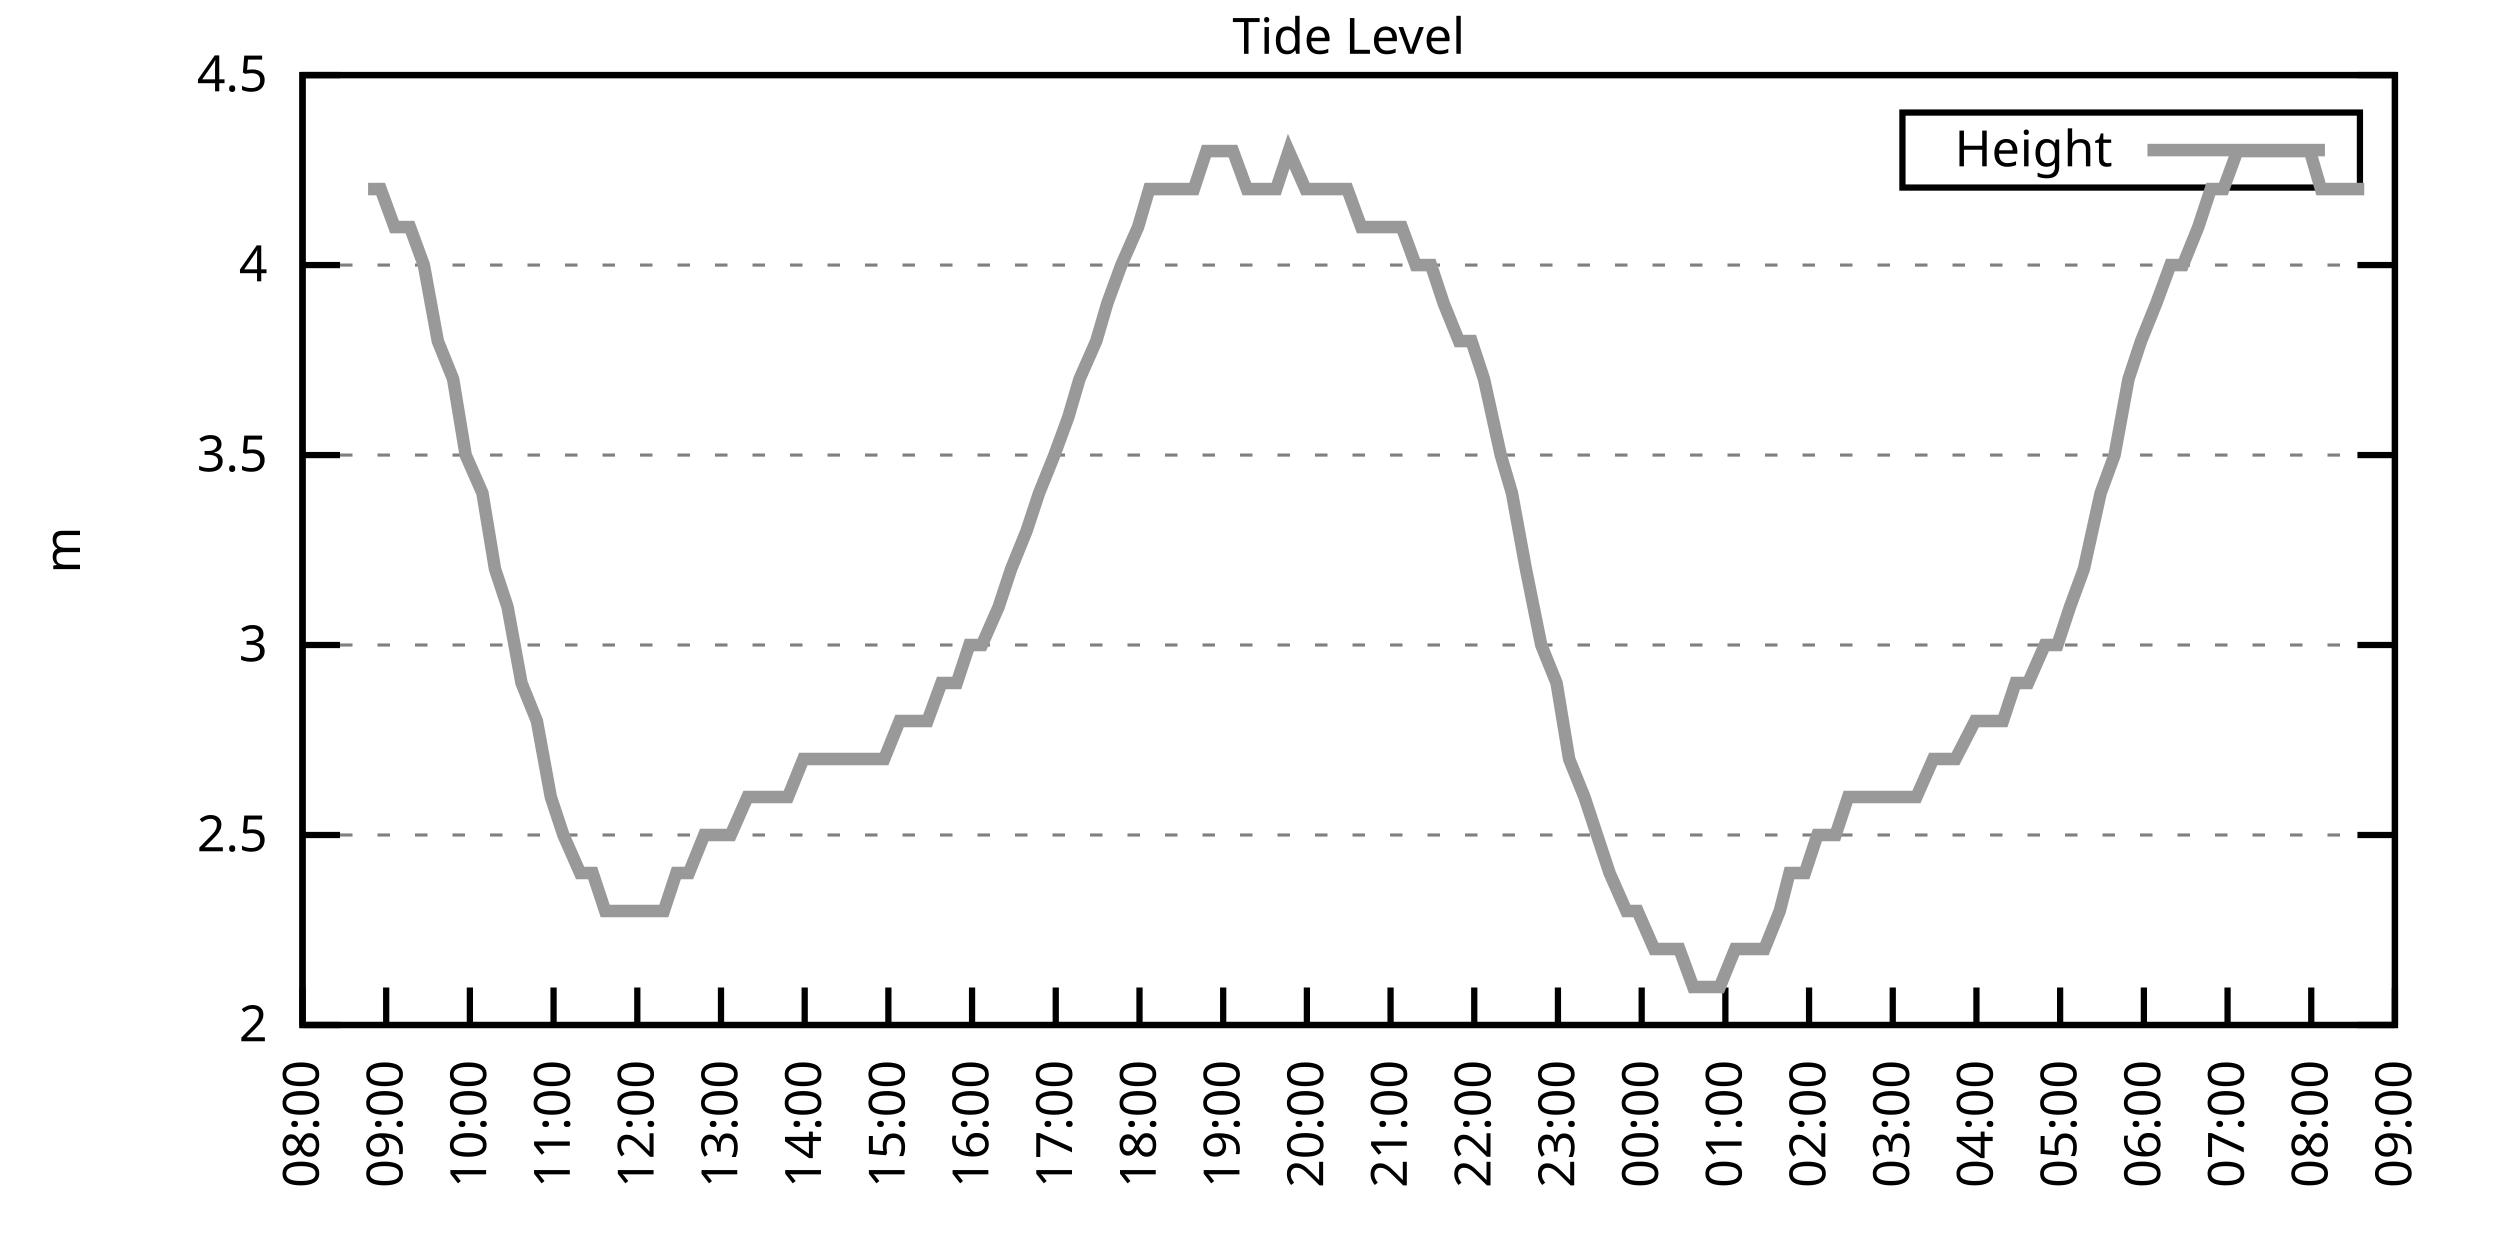
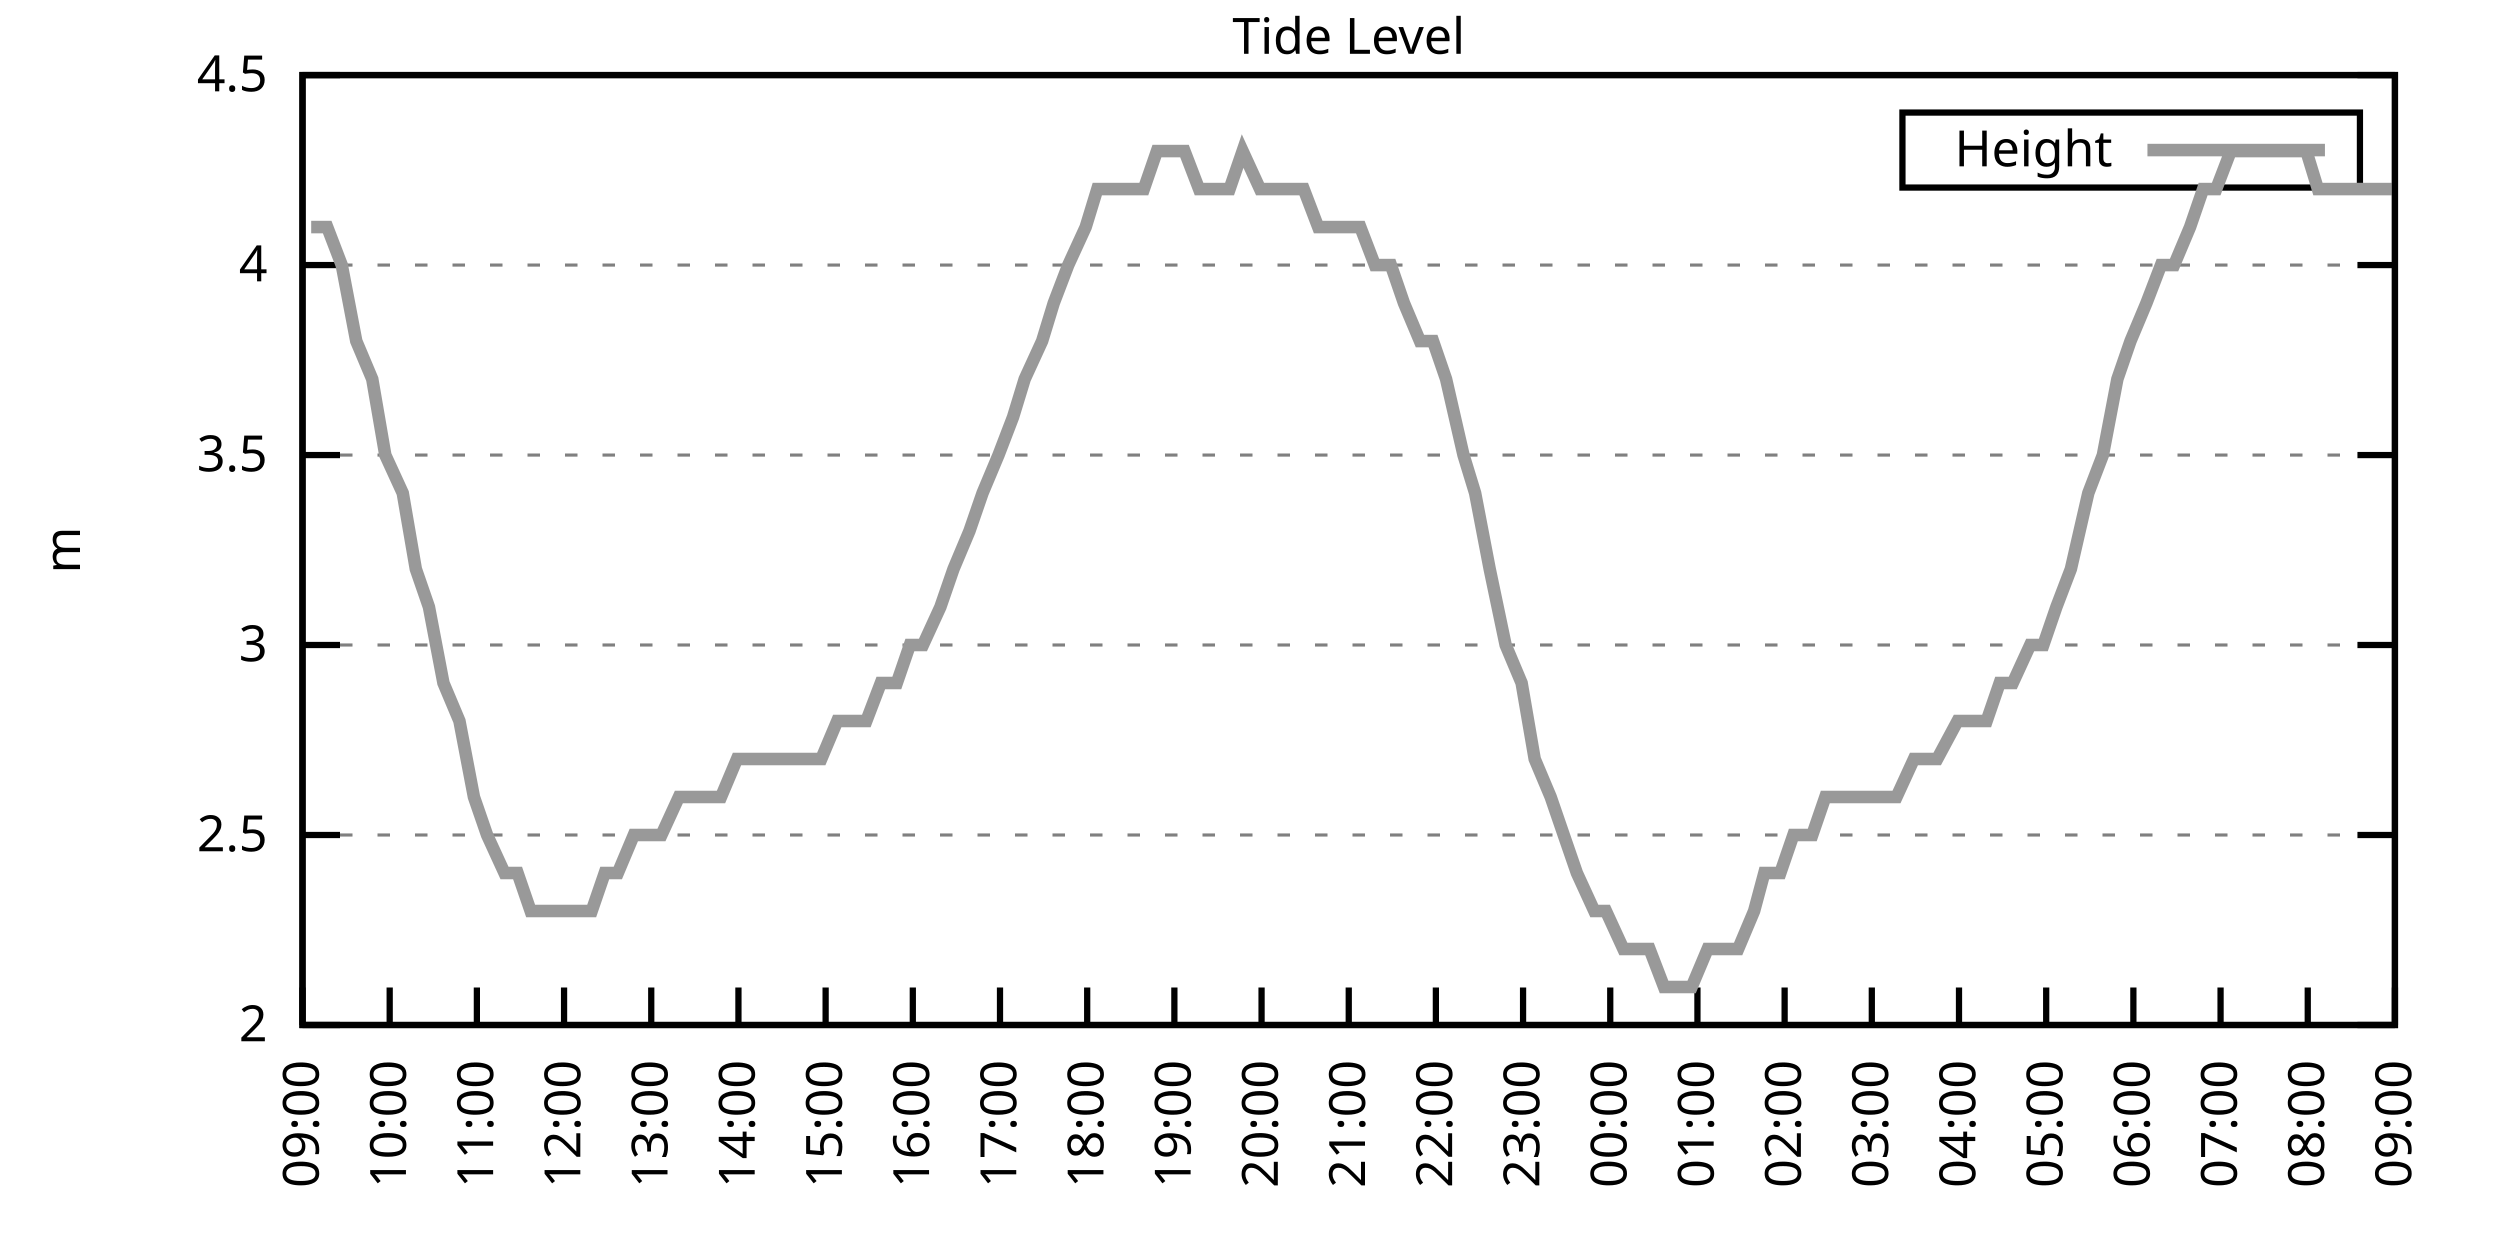
<svg xmlns="http://www.w3.org/2000/svg" xmlns:xlink="http://www.w3.org/1999/xlink" width="400" height="200" viewBox="0 0 400 200">
  <g id="gnuplot_canvas">
    <rect x="0" y="0" width="400" height="200" fill="none" />
    <defs>
      <circle id="gpDot" r="0.5" stroke-width="0.5" stroke="currentColor" />
      <path id="gpPt0" stroke-width="0.333" stroke="currentColor" d="M-1,0 h2 M0,-1 v2" />
      <path id="gpPt1" stroke-width="0.333" stroke="currentColor" d="M-1,-1 L1,1 M1,-1 L-1,1" />
      <path id="gpPt2" stroke-width="0.333" stroke="currentColor" d="M-1,0 L1,0 M0,-1 L0,1 M-1,-1 L1,1 M-1,1 L1,-1" />
      <rect id="gpPt3" stroke-width="0.333" stroke="currentColor" x="-1" y="-1" width="2" height="2" />
      <rect id="gpPt4" stroke-width="0.333" stroke="currentColor" fill="currentColor" x="-1" y="-1" width="2" height="2" />
      <circle id="gpPt5" stroke-width="0.333" stroke="currentColor" cx="0" cy="0" r="1" />
      <use xlink:href="#gpPt5" id="gpPt6" fill="currentColor" stroke="none" />
      <path id="gpPt7" stroke-width="0.333" stroke="currentColor" d="M0,-1.33 L-1.33,0.67 L1.33,0.67 z" />
      <use xlink:href="#gpPt7" id="gpPt8" fill="currentColor" stroke="none" />
      <use xlink:href="#gpPt7" id="gpPt9" stroke="currentColor" transform="rotate(180)" />
      <use xlink:href="#gpPt9" id="gpPt10" fill="currentColor" stroke="none" />
      <use xlink:href="#gpPt3" id="gpPt11" stroke="currentColor" transform="rotate(45)" />
      <use xlink:href="#gpPt11" id="gpPt12" fill="currentColor" stroke="none" />
      <path id="gpPt13" stroke-width="0.333" stroke="currentColor" d="M0,1.330 L1.265,0.411 L0.782,-1.067 L-0.782,-1.076 L-1.265,0.411 z" />
      <use xlink:href="#gpPt13" id="gpPt14" fill="currentColor" stroke="none" />
      <filter id="textbox" filterUnits="objectBoundingBox" x="0" y="0" height="1" width="1">
        <feFlood flood-color="white" flood-opacity="1" result="bgnd" />
        <feComposite in="SourceGraphic" in2="bgnd" operator="atop" />
      </filter>
      <filter id="greybox" filterUnits="objectBoundingBox" x="0" y="0" height="1" width="1">
        <feFlood flood-color="lightgrey" flood-opacity="1" result="grey" />
        <feComposite in="SourceGraphic" in2="grey" operator="atop" />
      </filter>
    </defs>
    <g fill="none" color="white" stroke="currentColor" stroke-width="1.00" stroke-linecap="butt" stroke-linejoin="miter">
</g>
    <g fill="none" color="black" stroke="currentColor" stroke-width="1.00" stroke-linecap="butt" stroke-linejoin="miter">
      <g stroke="none" shape-rendering="crispEdges">
        <polygon fill="rgb(255, 255, 255)" points="48.40,164.00 383.18,164.00 383.18,12.02 48.40,12.02 " />
      </g>
    </g>
    <g fill="none" color="black" stroke="currentColor" stroke-width="1.00" stroke-linecap="butt" stroke-linejoin="miter">
</g>
    <g fill="none" color="black" stroke="black" stroke-width="0.50" stroke-linecap="butt" stroke-linejoin="miter">
</g>
    <g fill="none" color="gray" stroke="currentColor" stroke-width="0.50" stroke-linecap="butt" stroke-linejoin="miter">
      <path stroke="gray" stroke-dasharray="2,4" class="gridline" d="M48.40,164.00 L383.19,164.00  " />
    </g>
    <g fill="none" color="gray" stroke="gray" stroke-width="1.00" stroke-linecap="butt" stroke-linejoin="miter">
</g>
    <g fill="none" color="black" stroke="currentColor" stroke-width="1.00" stroke-linecap="butt" stroke-linejoin="miter">
      <path stroke="black" d="M48.40,164.00 L54.40,164.00 M383.19,164.00 L377.19,164.00  " />
      <g transform="translate(42.80,166.60)" stroke="none" fill="black" font-family="Sans" font-size="8.00" text-anchor="end">
        <text>
          <tspan font-family="Sans"> 2</tspan>
        </text>
      </g>
    </g>
    <g fill="none" color="black" stroke="currentColor" stroke-width="1.00" stroke-linecap="butt" stroke-linejoin="miter">
</g>
    <g fill="none" color="black" stroke="black" stroke-width="0.50" stroke-linecap="butt" stroke-linejoin="miter">
</g>
    <g fill="none" color="gray" stroke="currentColor" stroke-width="0.50" stroke-linecap="butt" stroke-linejoin="miter">
      <path stroke="gray" stroke-dasharray="2,4" class="gridline" d="M48.40,133.60 L383.19,133.60  " />
    </g>
    <g fill="none" color="gray" stroke="gray" stroke-width="1.00" stroke-linecap="butt" stroke-linejoin="miter">
</g>
    <g fill="none" color="black" stroke="currentColor" stroke-width="1.00" stroke-linecap="butt" stroke-linejoin="miter">
      <path stroke="black" d="M48.40,133.60 L54.40,133.60 M383.19,133.60 L377.19,133.60  " />
      <g transform="translate(42.80,136.20)" stroke="none" fill="black" font-family="Sans" font-size="8.00" text-anchor="end">
        <text>
          <tspan font-family="Sans"> 2.5</tspan>
        </text>
      </g>
    </g>
    <g fill="none" color="black" stroke="currentColor" stroke-width="1.00" stroke-linecap="butt" stroke-linejoin="miter">
</g>
    <g fill="none" color="black" stroke="black" stroke-width="0.50" stroke-linecap="butt" stroke-linejoin="miter">
</g>
    <g fill="none" color="gray" stroke="currentColor" stroke-width="0.50" stroke-linecap="butt" stroke-linejoin="miter">
      <path stroke="gray" stroke-dasharray="2,4" class="gridline" d="M48.40,103.20 L383.19,103.20  " />
    </g>
    <g fill="none" color="gray" stroke="gray" stroke-width="1.00" stroke-linecap="butt" stroke-linejoin="miter">
</g>
    <g fill="none" color="black" stroke="currentColor" stroke-width="1.00" stroke-linecap="butt" stroke-linejoin="miter">
      <path stroke="black" d="M48.40,103.20 L54.40,103.20 M383.19,103.20 L377.19,103.20  " />
      <g transform="translate(42.80,105.80)" stroke="none" fill="black" font-family="Sans" font-size="8.00" text-anchor="end">
        <text>
          <tspan font-family="Sans"> 3</tspan>
        </text>
      </g>
    </g>
    <g fill="none" color="black" stroke="currentColor" stroke-width="1.00" stroke-linecap="butt" stroke-linejoin="miter">
</g>
    <g fill="none" color="black" stroke="black" stroke-width="0.50" stroke-linecap="butt" stroke-linejoin="miter">
</g>
    <g fill="none" color="gray" stroke="currentColor" stroke-width="0.50" stroke-linecap="butt" stroke-linejoin="miter">
      <path stroke="gray" stroke-dasharray="2,4" class="gridline" d="M48.40,72.81 L383.19,72.81  " />
    </g>
    <g fill="none" color="gray" stroke="gray" stroke-width="1.00" stroke-linecap="butt" stroke-linejoin="miter">
</g>
    <g fill="none" color="black" stroke="currentColor" stroke-width="1.00" stroke-linecap="butt" stroke-linejoin="miter">
      <path stroke="black" d="M48.40,72.81 L54.40,72.81 M383.19,72.81 L377.19,72.81  " />
      <g transform="translate(42.80,75.41)" stroke="none" fill="black" font-family="Sans" font-size="8.00" text-anchor="end">
        <text>
          <tspan font-family="Sans"> 3.5</tspan>
        </text>
      </g>
    </g>
    <g fill="none" color="black" stroke="currentColor" stroke-width="1.00" stroke-linecap="butt" stroke-linejoin="miter">
</g>
    <g fill="none" color="black" stroke="black" stroke-width="0.50" stroke-linecap="butt" stroke-linejoin="miter">
</g>
    <g fill="none" color="gray" stroke="currentColor" stroke-width="0.50" stroke-linecap="butt" stroke-linejoin="miter">
      <path stroke="gray" stroke-dasharray="2,4" class="gridline" d="M48.40,42.41 L383.19,42.41  " />
    </g>
    <g fill="none" color="gray" stroke="gray" stroke-width="1.00" stroke-linecap="butt" stroke-linejoin="miter">
</g>
    <g fill="none" color="black" stroke="currentColor" stroke-width="1.00" stroke-linecap="butt" stroke-linejoin="miter">
      <path stroke="black" d="M48.40,42.41 L54.40,42.41 M383.19,42.41 L377.19,42.41  " />
      <g transform="translate(42.80,45.01)" stroke="none" fill="black" font-family="Sans" font-size="8.00" text-anchor="end">
        <text>
          <tspan font-family="Sans"> 4</tspan>
        </text>
      </g>
    </g>
    <g fill="none" color="black" stroke="currentColor" stroke-width="1.00" stroke-linecap="butt" stroke-linejoin="miter">
</g>
    <g fill="none" color="black" stroke="black" stroke-width="0.50" stroke-linecap="butt" stroke-linejoin="miter">
</g>
    <g fill="none" color="gray" stroke="currentColor" stroke-width="0.50" stroke-linecap="butt" stroke-linejoin="miter">
      <path stroke="gray" stroke-dasharray="2,4" class="gridline" d="M48.40,12.01 L383.19,12.01  " />
    </g>
    <g fill="none" color="gray" stroke="gray" stroke-width="1.00" stroke-linecap="butt" stroke-linejoin="miter">
</g>
    <g fill="none" color="black" stroke="currentColor" stroke-width="1.00" stroke-linecap="butt" stroke-linejoin="miter">
      <path stroke="black" d="M48.40,12.01 L54.40,12.01 M383.19,12.01 L377.19,12.01  " />
      <g transform="translate(42.80,14.61)" stroke="none" fill="black" font-family="Sans" font-size="8.00" text-anchor="end">
        <text>
          <tspan font-family="Sans"> 4.5</tspan>
        </text>
      </g>
    </g>
    <g fill="none" color="black" stroke="currentColor" stroke-width="1.00" stroke-linecap="butt" stroke-linejoin="miter">
      <path stroke="black" d="M48.40,164.00 L48.40,158.00  " />
      <g transform="translate(51.00,169.60) rotate(270.00)" stroke="none" fill="black" font-family="Sans" font-size="8.00" text-anchor="end">
        <text>
-           <tspan font-family="Sans">08:00</tspan>
-         </text>
-       </g>
-     </g>
-     <g fill="none" color="black" stroke="currentColor" stroke-width="1.00" stroke-linecap="butt" stroke-linejoin="miter">
-       <path stroke="black" d="M61.79,164.00 L61.79,158.00  " />
-       <g transform="translate(64.39,169.60) rotate(270.00)" stroke="none" fill="black" font-family="Sans" font-size="8.00" text-anchor="end">
-         <text>
          <tspan font-family="Sans">09:00</tspan>
        </text>
      </g>
    </g>
    <g fill="none" color="black" stroke="currentColor" stroke-width="1.00" stroke-linecap="butt" stroke-linejoin="miter">
-       <path stroke="black" d="M75.18,164.00 L75.18,158.00  " />
-       <g transform="translate(77.78,169.60) rotate(270.00)" stroke="none" fill="black" font-family="Sans" font-size="8.00" text-anchor="end">
+       <path stroke="black" d="M62.35,164.00 L62.35,158.00  " />
+       <g transform="translate(64.95,169.60) rotate(270.00)" stroke="none" fill="black" font-family="Sans" font-size="8.00" text-anchor="end">
        <text>
          <tspan font-family="Sans">10:00</tspan>
        </text>
      </g>
    </g>
    <g fill="none" color="black" stroke="currentColor" stroke-width="1.00" stroke-linecap="butt" stroke-linejoin="miter">
-       <path stroke="black" d="M88.57,164.00 L88.57,158.00  " />
-       <g transform="translate(91.17,169.60) rotate(270.00)" stroke="none" fill="black" font-family="Sans" font-size="8.00" text-anchor="end">
+       <path stroke="black" d="M76.30,164.00 L76.30,158.00  " />
+       <g transform="translate(78.90,169.60) rotate(270.00)" stroke="none" fill="black" font-family="Sans" font-size="8.00" text-anchor="end">
        <text>
          <tspan font-family="Sans">11:00</tspan>
        </text>
      </g>
    </g>
    <g fill="none" color="black" stroke="currentColor" stroke-width="1.00" stroke-linecap="butt" stroke-linejoin="miter">
-       <path stroke="black" d="M101.97,164.00 L101.97,158.00  " />
-       <g transform="translate(104.57,169.60) rotate(270.00)" stroke="none" fill="black" font-family="Sans" font-size="8.00" text-anchor="end">
+       <path stroke="black" d="M90.25,164.00 L90.25,158.00  " />
+       <g transform="translate(92.85,169.60) rotate(270.00)" stroke="none" fill="black" font-family="Sans" font-size="8.00" text-anchor="end">
        <text>
          <tspan font-family="Sans">12:00</tspan>
        </text>
      </g>
    </g>
    <g fill="none" color="black" stroke="currentColor" stroke-width="1.00" stroke-linecap="butt" stroke-linejoin="miter">
-       <path stroke="black" d="M115.36,164.00 L115.36,158.00  " />
-       <g transform="translate(117.96,169.60) rotate(270.00)" stroke="none" fill="black" font-family="Sans" font-size="8.00" text-anchor="end">
+       <path stroke="black" d="M104.20,164.00 L104.20,158.00  " />
+       <g transform="translate(106.80,169.60) rotate(270.00)" stroke="none" fill="black" font-family="Sans" font-size="8.00" text-anchor="end">
        <text>
          <tspan font-family="Sans">13:00</tspan>
        </text>
      </g>
    </g>
    <g fill="none" color="black" stroke="currentColor" stroke-width="1.00" stroke-linecap="butt" stroke-linejoin="miter">
-       <path stroke="black" d="M128.75,164.00 L128.75,158.00  " />
-       <g transform="translate(131.35,169.60) rotate(270.00)" stroke="none" fill="black" font-family="Sans" font-size="8.00" text-anchor="end">
+       <path stroke="black" d="M118.15,164.00 L118.15,158.00  " />
+       <g transform="translate(120.75,169.60) rotate(270.00)" stroke="none" fill="black" font-family="Sans" font-size="8.00" text-anchor="end">
        <text>
          <tspan font-family="Sans">14:00</tspan>
        </text>
      </g>
    </g>
    <g fill="none" color="black" stroke="currentColor" stroke-width="1.00" stroke-linecap="butt" stroke-linejoin="miter">
-       <path stroke="black" d="M142.14,164.00 L142.14,158.00  " />
-       <g transform="translate(144.74,169.60) rotate(270.00)" stroke="none" fill="black" font-family="Sans" font-size="8.00" text-anchor="end">
+       <path stroke="black" d="M132.10,164.00 L132.10,158.00  " />
+       <g transform="translate(134.70,169.60) rotate(270.00)" stroke="none" fill="black" font-family="Sans" font-size="8.00" text-anchor="end">
        <text>
          <tspan font-family="Sans">15:00</tspan>
        </text>
      </g>
    </g>
    <g fill="none" color="black" stroke="currentColor" stroke-width="1.00" stroke-linecap="butt" stroke-linejoin="miter">
-       <path stroke="black" d="M155.53,164.00 L155.53,158.00  " />
-       <g transform="translate(158.13,169.60) rotate(270.00)" stroke="none" fill="black" font-family="Sans" font-size="8.00" text-anchor="end">
+       <path stroke="black" d="M146.05,164.00 L146.05,158.00  " />
+       <g transform="translate(148.65,169.60) rotate(270.00)" stroke="none" fill="black" font-family="Sans" font-size="8.00" text-anchor="end">
        <text>
          <tspan font-family="Sans">16:00</tspan>
        </text>
      </g>
    </g>
    <g fill="none" color="black" stroke="currentColor" stroke-width="1.00" stroke-linecap="butt" stroke-linejoin="miter">
-       <path stroke="black" d="M168.92,164.00 L168.92,158.00  " />
-       <g transform="translate(171.52,169.60) rotate(270.00)" stroke="none" fill="black" font-family="Sans" font-size="8.00" text-anchor="end">
+       <path stroke="black" d="M160.00,164.00 L160.00,158.00  " />
+       <g transform="translate(162.60,169.60) rotate(270.00)" stroke="none" fill="black" font-family="Sans" font-size="8.00" text-anchor="end">
        <text>
          <tspan font-family="Sans">17:00</tspan>
        </text>
      </g>
    </g>
    <g fill="none" color="black" stroke="currentColor" stroke-width="1.00" stroke-linecap="butt" stroke-linejoin="miter">
-       <path stroke="black" d="M182.32,164.00 L182.32,158.00  " />
-       <g transform="translate(184.92,169.60) rotate(270.00)" stroke="none" fill="black" font-family="Sans" font-size="8.00" text-anchor="end">
+       <path stroke="black" d="M173.95,164.00 L173.95,158.00  " />
+       <g transform="translate(176.55,169.60) rotate(270.00)" stroke="none" fill="black" font-family="Sans" font-size="8.00" text-anchor="end">
        <text>
          <tspan font-family="Sans">18:00</tspan>
        </text>
      </g>
    </g>
    <g fill="none" color="black" stroke="currentColor" stroke-width="1.00" stroke-linecap="butt" stroke-linejoin="miter">
-       <path stroke="black" d="M195.71,164.00 L195.71,158.00  " />
-       <g transform="translate(198.31,169.60) rotate(270.00)" stroke="none" fill="black" font-family="Sans" font-size="8.00" text-anchor="end">
+       <path stroke="black" d="M187.90,164.00 L187.90,158.00  " />
+       <g transform="translate(190.50,169.60) rotate(270.00)" stroke="none" fill="black" font-family="Sans" font-size="8.00" text-anchor="end">
        <text>
          <tspan font-family="Sans">19:00</tspan>
        </text>
      </g>
    </g>
    <g fill="none" color="black" stroke="currentColor" stroke-width="1.00" stroke-linecap="butt" stroke-linejoin="miter">
-       <path stroke="black" d="M209.10,164.00 L209.10,158.00  " />
-       <g transform="translate(211.70,169.60) rotate(270.00)" stroke="none" fill="black" font-family="Sans" font-size="8.00" text-anchor="end">
+       <path stroke="black" d="M201.85,164.00 L201.85,158.00  " />
+       <g transform="translate(204.45,169.60) rotate(270.00)" stroke="none" fill="black" font-family="Sans" font-size="8.00" text-anchor="end">
        <text>
          <tspan font-family="Sans">20:00</tspan>
        </text>
      </g>
    </g>
    <g fill="none" color="black" stroke="currentColor" stroke-width="1.00" stroke-linecap="butt" stroke-linejoin="miter">
-       <path stroke="black" d="M222.49,164.00 L222.49,158.00  " />
-       <g transform="translate(225.09,169.60) rotate(270.00)" stroke="none" fill="black" font-family="Sans" font-size="8.00" text-anchor="end">
+       <path stroke="black" d="M215.80,164.00 L215.80,158.00  " />
+       <g transform="translate(218.40,169.60) rotate(270.00)" stroke="none" fill="black" font-family="Sans" font-size="8.00" text-anchor="end">
        <text>
          <tspan font-family="Sans">21:00</tspan>
        </text>
      </g>
    </g>
    <g fill="none" color="black" stroke="currentColor" stroke-width="1.00" stroke-linecap="butt" stroke-linejoin="miter">
-       <path stroke="black" d="M235.88,164.00 L235.88,158.00  " />
-       <g transform="translate(238.48,169.60) rotate(270.00)" stroke="none" fill="black" font-family="Sans" font-size="8.00" text-anchor="end">
+       <path stroke="black" d="M229.74,164.00 L229.74,158.00  " />
+       <g transform="translate(232.34,169.60) rotate(270.00)" stroke="none" fill="black" font-family="Sans" font-size="8.00" text-anchor="end">
        <text>
          <tspan font-family="Sans">22:00</tspan>
        </text>
      </g>
    </g>
    <g fill="none" color="black" stroke="currentColor" stroke-width="1.00" stroke-linecap="butt" stroke-linejoin="miter">
-       <path stroke="black" d="M249.27,164.00 L249.27,158.00  " />
-       <g transform="translate(251.87,169.60) rotate(270.00)" stroke="none" fill="black" font-family="Sans" font-size="8.00" text-anchor="end">
+       <path stroke="black" d="M243.69,164.00 L243.69,158.00  " />
+       <g transform="translate(246.29,169.60) rotate(270.00)" stroke="none" fill="black" font-family="Sans" font-size="8.00" text-anchor="end">
        <text>
          <tspan font-family="Sans">23:00</tspan>
        </text>
      </g>
    </g>
    <g fill="none" color="black" stroke="currentColor" stroke-width="1.00" stroke-linecap="butt" stroke-linejoin="miter">
-       <path stroke="black" d="M262.67,164.00 L262.67,158.00  " />
-       <g transform="translate(265.27,169.60) rotate(270.00)" stroke="none" fill="black" font-family="Sans" font-size="8.00" text-anchor="end">
+       <path stroke="black" d="M257.64,164.00 L257.64,158.00  " />
+       <g transform="translate(260.24,169.60) rotate(270.00)" stroke="none" fill="black" font-family="Sans" font-size="8.00" text-anchor="end">
        <text>
          <tspan font-family="Sans">00:00</tspan>
        </text>
      </g>
    </g>
    <g fill="none" color="black" stroke="currentColor" stroke-width="1.00" stroke-linecap="butt" stroke-linejoin="miter">
-       <path stroke="black" d="M276.06,164.00 L276.06,158.00  " />
-       <g transform="translate(278.66,169.60) rotate(270.00)" stroke="none" fill="black" font-family="Sans" font-size="8.00" text-anchor="end">
+       <path stroke="black" d="M271.59,164.00 L271.59,158.00  " />
+       <g transform="translate(274.19,169.60) rotate(270.00)" stroke="none" fill="black" font-family="Sans" font-size="8.00" text-anchor="end">
        <text>
          <tspan font-family="Sans">01:00</tspan>
        </text>
      </g>
    </g>
    <g fill="none" color="black" stroke="currentColor" stroke-width="1.00" stroke-linecap="butt" stroke-linejoin="miter">
-       <path stroke="black" d="M289.45,164.00 L289.45,158.00  " />
-       <g transform="translate(292.05,169.60) rotate(270.00)" stroke="none" fill="black" font-family="Sans" font-size="8.00" text-anchor="end">
+       <path stroke="black" d="M285.54,164.00 L285.54,158.00  " />
+       <g transform="translate(288.14,169.60) rotate(270.00)" stroke="none" fill="black" font-family="Sans" font-size="8.00" text-anchor="end">
        <text>
          <tspan font-family="Sans">02:00</tspan>
        </text>
      </g>
    </g>
    <g fill="none" color="black" stroke="currentColor" stroke-width="1.00" stroke-linecap="butt" stroke-linejoin="miter">
-       <path stroke="black" d="M302.84,164.00 L302.84,158.00  " />
-       <g transform="translate(305.44,169.60) rotate(270.00)" stroke="none" fill="black" font-family="Sans" font-size="8.00" text-anchor="end">
+       <path stroke="black" d="M299.49,164.00 L299.49,158.00  " />
+       <g transform="translate(302.09,169.60) rotate(270.00)" stroke="none" fill="black" font-family="Sans" font-size="8.00" text-anchor="end">
        <text>
          <tspan font-family="Sans">03:00</tspan>
        </text>
      </g>
    </g>
    <g fill="none" color="black" stroke="currentColor" stroke-width="1.00" stroke-linecap="butt" stroke-linejoin="miter">
-       <path stroke="black" d="M316.23,164.00 L316.23,158.00  " />
-       <g transform="translate(318.83,169.60) rotate(270.00)" stroke="none" fill="black" font-family="Sans" font-size="8.00" text-anchor="end">
+       <path stroke="black" d="M313.44,164.00 L313.44,158.00  " />
+       <g transform="translate(316.04,169.60) rotate(270.00)" stroke="none" fill="black" font-family="Sans" font-size="8.00" text-anchor="end">
        <text>
          <tspan font-family="Sans">04:00</tspan>
        </text>
      </g>
    </g>
    <g fill="none" color="black" stroke="currentColor" stroke-width="1.00" stroke-linecap="butt" stroke-linejoin="miter">
-       <path stroke="black" d="M329.62,164.00 L329.62,158.00  " />
-       <g transform="translate(332.22,169.60) rotate(270.00)" stroke="none" fill="black" font-family="Sans" font-size="8.00" text-anchor="end">
+       <path stroke="black" d="M327.39,164.00 L327.39,158.00  " />
+       <g transform="translate(329.99,169.60) rotate(270.00)" stroke="none" fill="black" font-family="Sans" font-size="8.00" text-anchor="end">
        <text>
          <tspan font-family="Sans">05:00</tspan>
        </text>
      </g>
    </g>
    <g fill="none" color="black" stroke="currentColor" stroke-width="1.00" stroke-linecap="butt" stroke-linejoin="miter">
-       <path stroke="black" d="M343.02,164.00 L343.02,158.00  " />
-       <g transform="translate(345.62,169.60) rotate(270.00)" stroke="none" fill="black" font-family="Sans" font-size="8.00" text-anchor="end">
+       <path stroke="black" d="M341.34,164.00 L341.34,158.00  " />
+       <g transform="translate(343.94,169.60) rotate(270.00)" stroke="none" fill="black" font-family="Sans" font-size="8.00" text-anchor="end">
        <text>
          <tspan font-family="Sans">06:00</tspan>
        </text>
      </g>
    </g>
    <g fill="none" color="black" stroke="currentColor" stroke-width="1.00" stroke-linecap="butt" stroke-linejoin="miter">
-       <path stroke="black" d="M356.41,164.00 L356.41,158.00  " />
-       <g transform="translate(359.01,169.60) rotate(270.00)" stroke="none" fill="black" font-family="Sans" font-size="8.00" text-anchor="end">
+       <path stroke="black" d="M355.29,164.00 L355.29,158.00  " />
+       <g transform="translate(357.89,169.60) rotate(270.00)" stroke="none" fill="black" font-family="Sans" font-size="8.00" text-anchor="end">
        <text>
          <tspan font-family="Sans">07:00</tspan>
        </text>
      </g>
    </g>
    <g fill="none" color="black" stroke="currentColor" stroke-width="1.00" stroke-linecap="butt" stroke-linejoin="miter">
-       <path stroke="black" d="M369.80,164.00 L369.80,158.00  " />
-       <g transform="translate(372.40,169.60) rotate(270.00)" stroke="none" fill="black" font-family="Sans" font-size="8.00" text-anchor="end">
+       <path stroke="black" d="M369.24,164.00 L369.24,158.00  " />
+       <g transform="translate(371.84,169.60) rotate(270.00)" stroke="none" fill="black" font-family="Sans" font-size="8.00" text-anchor="end">
        <text>
          <tspan font-family="Sans">08:00</tspan>
        </text>
      </g>
    </g>
    <g fill="none" color="black" stroke="currentColor" stroke-width="1.00" stroke-linecap="butt" stroke-linejoin="miter">
      <path stroke="black" d="M383.19,164.00 L383.19,158.00  " />
      <g transform="translate(385.79,169.60) rotate(270.00)" stroke="none" fill="black" font-family="Sans" font-size="8.00" text-anchor="end">
        <text>
          <tspan font-family="Sans">09:00</tspan>
        </text>
      </g>
    </g>
    <g fill="none" color="black" stroke="currentColor" stroke-width="1.00" stroke-linecap="butt" stroke-linejoin="miter">
</g>
    <g fill="none" color="black" stroke="currentColor" stroke-width="1.00" stroke-linecap="butt" stroke-linejoin="miter">
      <path stroke="black" d="M48.40,12.01 L48.40,164.00 L383.19,164.00 L383.19,12.01 L48.40,12.01 Z  " />
    </g>
    <g fill="none" color="black" stroke="currentColor" stroke-width="1.00" stroke-linecap="butt" stroke-linejoin="miter">
</g>
    <g fill="none" color="black" stroke="currentColor" stroke-width="1.00" stroke-linecap="butt" stroke-linejoin="miter">
      <path stroke="black" d="M304.39,30.01 L304.39,18.01 L377.59,18.01 L377.59,30.01 L304.39,30.01 Z  " />
    </g>
    <g id="Tide_level_plot_1">
      <g fill="none" color="white" stroke="black" stroke-width="2.00" stroke-linecap="butt" stroke-linejoin="miter">
</g>
      <g fill="none" color="black" stroke="currentColor" stroke-width="2.00" stroke-linecap="butt" stroke-linejoin="miter">
        <g transform="translate(337.99,26.61)" stroke="none" fill="black" font-family="Sans" font-size="8.00" text-anchor="end">
          <text>
            <tspan font-family="Sans">Height</tspan>
          </text>
        </g>
      </g>
      <g fill="none" color="black" stroke="currentColor" stroke-width="2.00" stroke-linecap="butt" stroke-linejoin="miter">
-         <path stroke="rgb(153, 153, 153)" d="M343.59,24.01 L371.99,24.01 M58.89,30.25 L60.90,30.25 L63.13,36.33 L65.59,36.33 L67.82,42.41 L70.05,54.57   L72.50,60.65 L74.51,72.81 L77.19,78.89 L79.20,91.04 L81.21,97.12 L83.44,109.28 L85.90,115.36 L88.13,127.52   L90.14,133.60 L92.82,139.68 L94.82,139.68 L96.83,145.76 L99.06,145.76 L101.74,145.76 L103.53,145.76 L106.21,145.76   L108.22,139.68 L110.22,139.68 L112.68,133.60 L114.69,133.60 L116.92,133.60 L119.60,127.52 L121.61,127.52 L124.06,127.52   L126.07,127.52 L128.53,121.44 L130.76,121.44 L132.99,121.44 L135.22,121.44 L137.45,121.44 L139.46,121.44 L141.47,121.44   L143.93,115.36 L145.94,115.36 L148.39,115.36 L150.62,109.28 L153.08,109.28 L155.09,103.20 L157.10,103.20 L159.77,97.12   L161.78,91.04 L164.24,84.97 L166.25,78.89 L168.70,72.81 L170.93,66.73 L172.72,60.65 L175.40,54.57 L177.18,48.49   L179.41,42.41 L182.09,36.33 L183.88,30.25 L186.56,30.25 L188.57,30.25 L191.02,30.25 L193.03,24.17 L195.26,24.17   L197.27,24.17 L199.50,30.25 L202.18,30.25 L204.19,30.25 L206.20,24.17 L208.88,30.25 L210.44,30.25 L212.89,30.25   L215.57,30.25 L217.80,36.33 L220.04,36.33 L222.04,36.33 L224.28,36.33 L226.51,42.41 L228.96,42.41 L230.97,48.49   L233.43,54.57 L235.44,54.57 L237.44,60.65 L240.12,72.81 L241.91,78.89 L244.14,91.04 L246.60,103.20 L249.05,109.28   L251.06,121.44 L253.51,127.52 L255.52,133.60 L257.53,139.68 L260.21,145.76 L262.00,145.76 L264.67,151.84 L266.68,151.84   L268.69,151.84 L270.92,157.92 L273.60,157.92 L275.16,157.92 L277.62,151.84 L280.07,151.84 L282.31,151.84 L284.76,145.76   L286.32,139.68 L288.78,139.68 L290.79,133.60 L293.69,133.60 L295.70,127.52 L298.15,127.52 L300.16,127.52 L302.62,127.52   L304.85,127.52 L306.63,127.52 L309.31,121.44 L311.10,121.44 L312.88,121.44 L316.01,115.36 L317.57,115.36 L320.47,115.36   L322.48,109.28 L324.49,109.28 L327.17,103.20 L329.18,103.20 L331.19,97.12 L333.42,91.04 L336.10,78.89 L338.33,72.81   L340.56,60.65 L342.57,54.57 L345.02,48.49 L347.26,42.41 L349.26,42.41 L351.72,36.33 L353.73,30.25 L355.74,30.25   L357.97,24.17 L360.65,24.17 L362.88,24.17 L365.11,24.17 L367.34,24.17 L369.58,24.17 L371.36,30.25 L373.59,30.25   L376.27,30.25 L378.28,30.25  " />
+         <path stroke="rgb(153, 153, 153)" d="M343.59,24.01 L371.99,24.01 M49.79,36.33 L52.35,36.33 L54.68,42.41 L57.00,54.57 L59.56,60.65 L61.65,72.81   L64.44,78.89 L66.53,91.04 L68.63,97.12 L70.95,109.28 L73.51,115.36 L75.83,127.52 L77.93,133.60 L80.72,139.68   L82.81,139.68 L84.90,145.76 L87.23,145.76 L90.02,145.76 L91.88,145.76 L94.67,145.76 L96.76,139.68 L98.85,139.68   L101.41,133.60 L103.50,133.60 L105.83,133.60 L108.62,127.52 L110.71,127.52 L113.27,127.52 L115.36,127.52 L117.92,121.44   L120.24,121.44 L122.57,121.44 L124.89,121.44 L127.22,121.44 L129.31,121.44 L131.40,121.44 L133.96,115.36 L136.05,115.36   L138.61,115.36 L140.93,109.28 L143.49,109.28 L145.58,103.20 L147.67,103.20 L150.46,97.12 L152.56,91.04 L155.11,84.97   L157.21,78.89 L159.76,72.81 L162.09,66.73 L163.95,60.65 L166.74,54.57 L168.60,48.49 L170.92,42.41 L173.71,36.33   L175.57,30.25 L178.36,30.25 L180.46,30.25 L183.01,30.25 L185.11,24.17 L187.43,24.17 L189.52,24.17 L191.85,30.25   L194.64,30.25 L196.73,30.25 L198.82,24.17 L201.61,30.25 L203.24,30.25 L205.80,30.25 L208.59,30.25 L210.91,36.33   L213.24,36.33 L215.33,36.33 L217.65,36.33 L219.98,42.41 L222.54,42.41 L224.63,48.49 L227.19,54.57 L229.28,54.57   L231.37,60.65 L234.16,72.81 L236.02,78.89 L238.35,91.04 L240.90,103.20 L243.46,109.28 L245.55,121.44 L248.11,127.52   L250.20,133.60 L252.30,139.68 L255.09,145.76 L256.95,145.76 L259.74,151.84 L261.83,151.84 L263.92,151.84 L266.25,157.92   L269.04,157.92 L270.66,157.92 L273.22,151.84 L275.78,151.84 L278.10,151.84 L280.66,145.76 L282.29,139.68 L284.85,139.68   L286.94,133.60 L289.96,133.60 L292.05,127.52 L294.61,127.52 L296.70,127.52 L299.26,127.52 L301.58,127.52 L303.44,127.52   L306.23,121.44 L308.09,121.44 L309.95,121.44 L313.21,115.36 L314.84,115.36 L317.86,115.36 L319.95,109.28 L322.04,109.28   L324.83,103.20 L326.93,103.20 L329.02,97.12 L331.34,91.04 L334.13,78.89 L336.46,72.81 L338.78,60.65 L340.88,54.57   L343.43,48.49 L345.76,42.41 L347.85,42.41 L350.41,36.33 L352.50,30.25 L354.59,30.25 L356.92,24.17 L359.71,24.17   L362.03,24.17 L364.36,24.17 L366.68,24.17 L369.01,24.17 L370.87,30.25 L373.19,30.25 L375.98,30.25 L378.08,30.25   L380.40,30.25 L382.96,30.25  " />
      </g>
    </g>
    <g fill="none" color="black" stroke="currentColor" stroke-width="2.00" stroke-linecap="butt" stroke-linejoin="miter">
</g>
    <g fill="none" color="black" stroke="black" stroke-width="1.00" stroke-linecap="butt" stroke-linejoin="miter">
</g>
    <g fill="none" color="black" stroke="currentColor" stroke-width="1.00" stroke-linecap="butt" stroke-linejoin="miter">
      <path stroke="black" d="M48.40,12.01 L48.40,164.00 L383.19,164.00 L383.19,12.01 L48.40,12.01 Z  " />
      <g transform="translate(12.80,88.01) rotate(270.00)" stroke="none" fill="black" font-family="Sans" font-size="8.00" text-anchor="middle">
        <text>
          <tspan font-family="Sans">m</tspan>
        </text>
      </g>
    </g>
    <g fill="none" color="black" stroke="currentColor" stroke-width="1.00" stroke-linecap="butt" stroke-linejoin="miter">
</g>
    <g fill="none" color="black" stroke="currentColor" stroke-width="1.00" stroke-linecap="butt" stroke-linejoin="miter">
      <g transform="translate(215.79,8.61)" stroke="none" fill="black" font-family="Sans" font-size="8.00" text-anchor="middle">
        <text>
          <tspan font-family="Sans">Tide Level</tspan>
        </text>
      </g>
    </g>
    <g fill="none" color="black" stroke="currentColor" stroke-width="1.00" stroke-linecap="butt" stroke-linejoin="miter">
</g>
  </g>
</svg>
